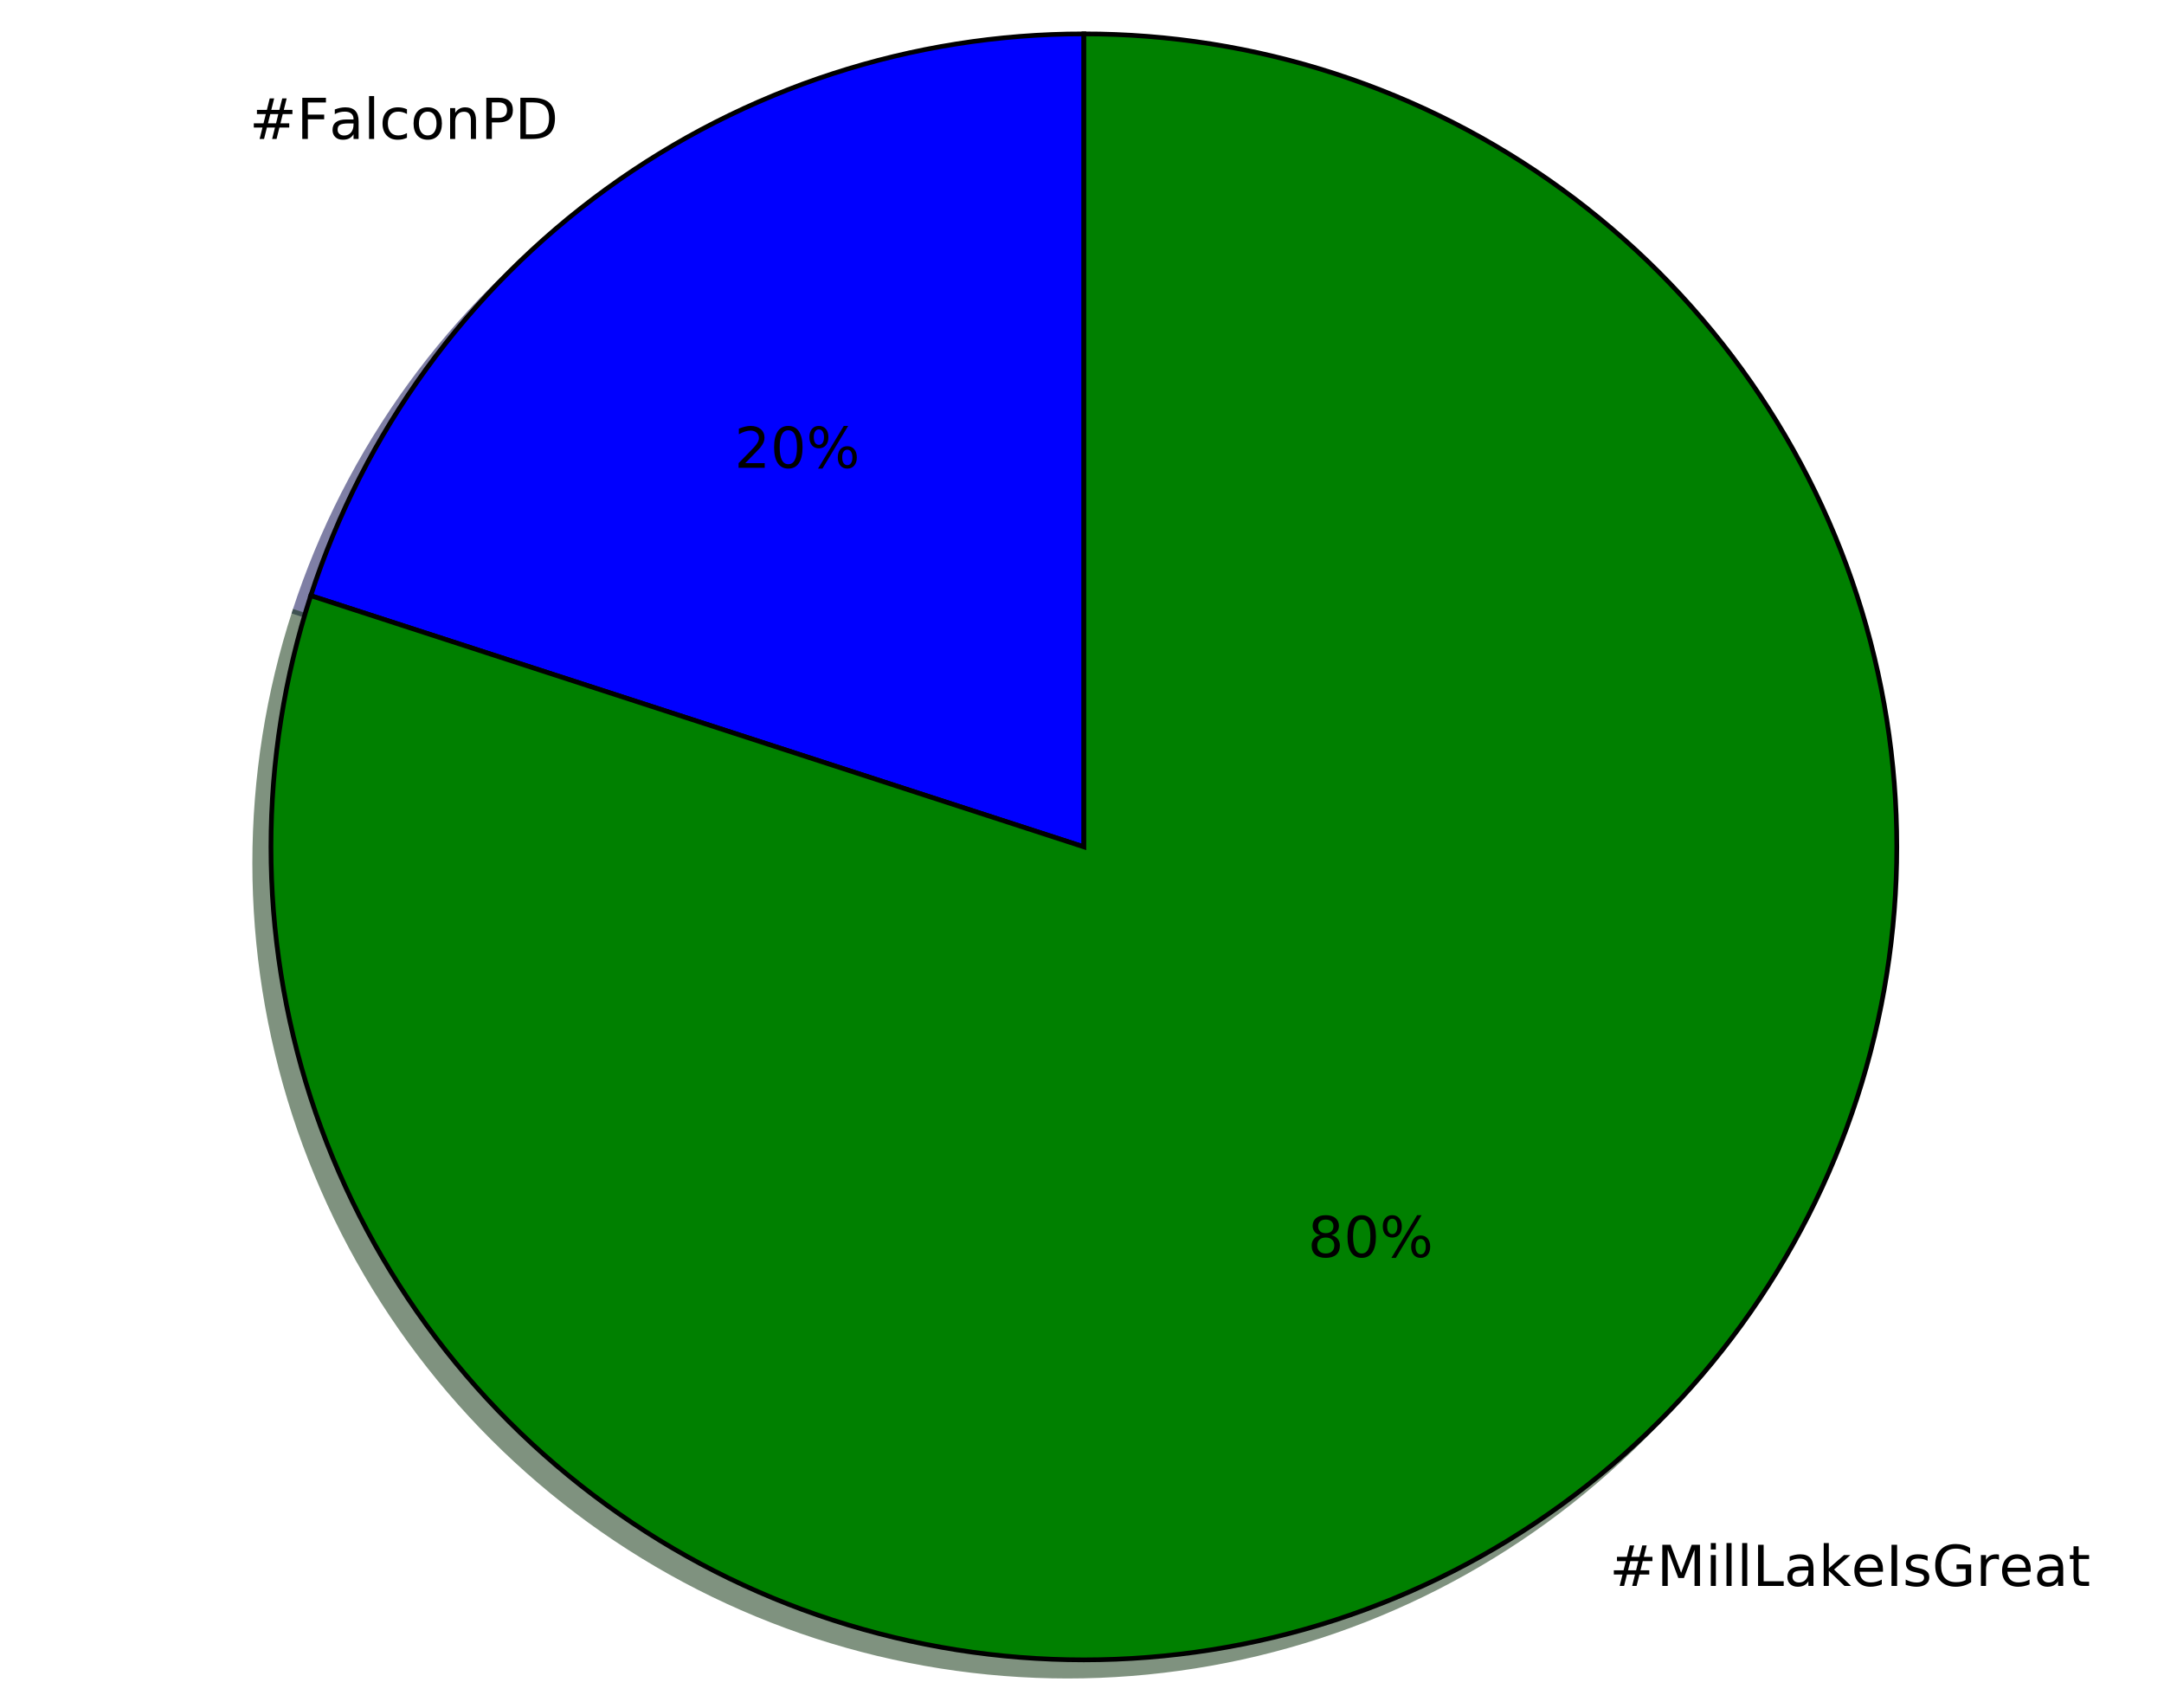
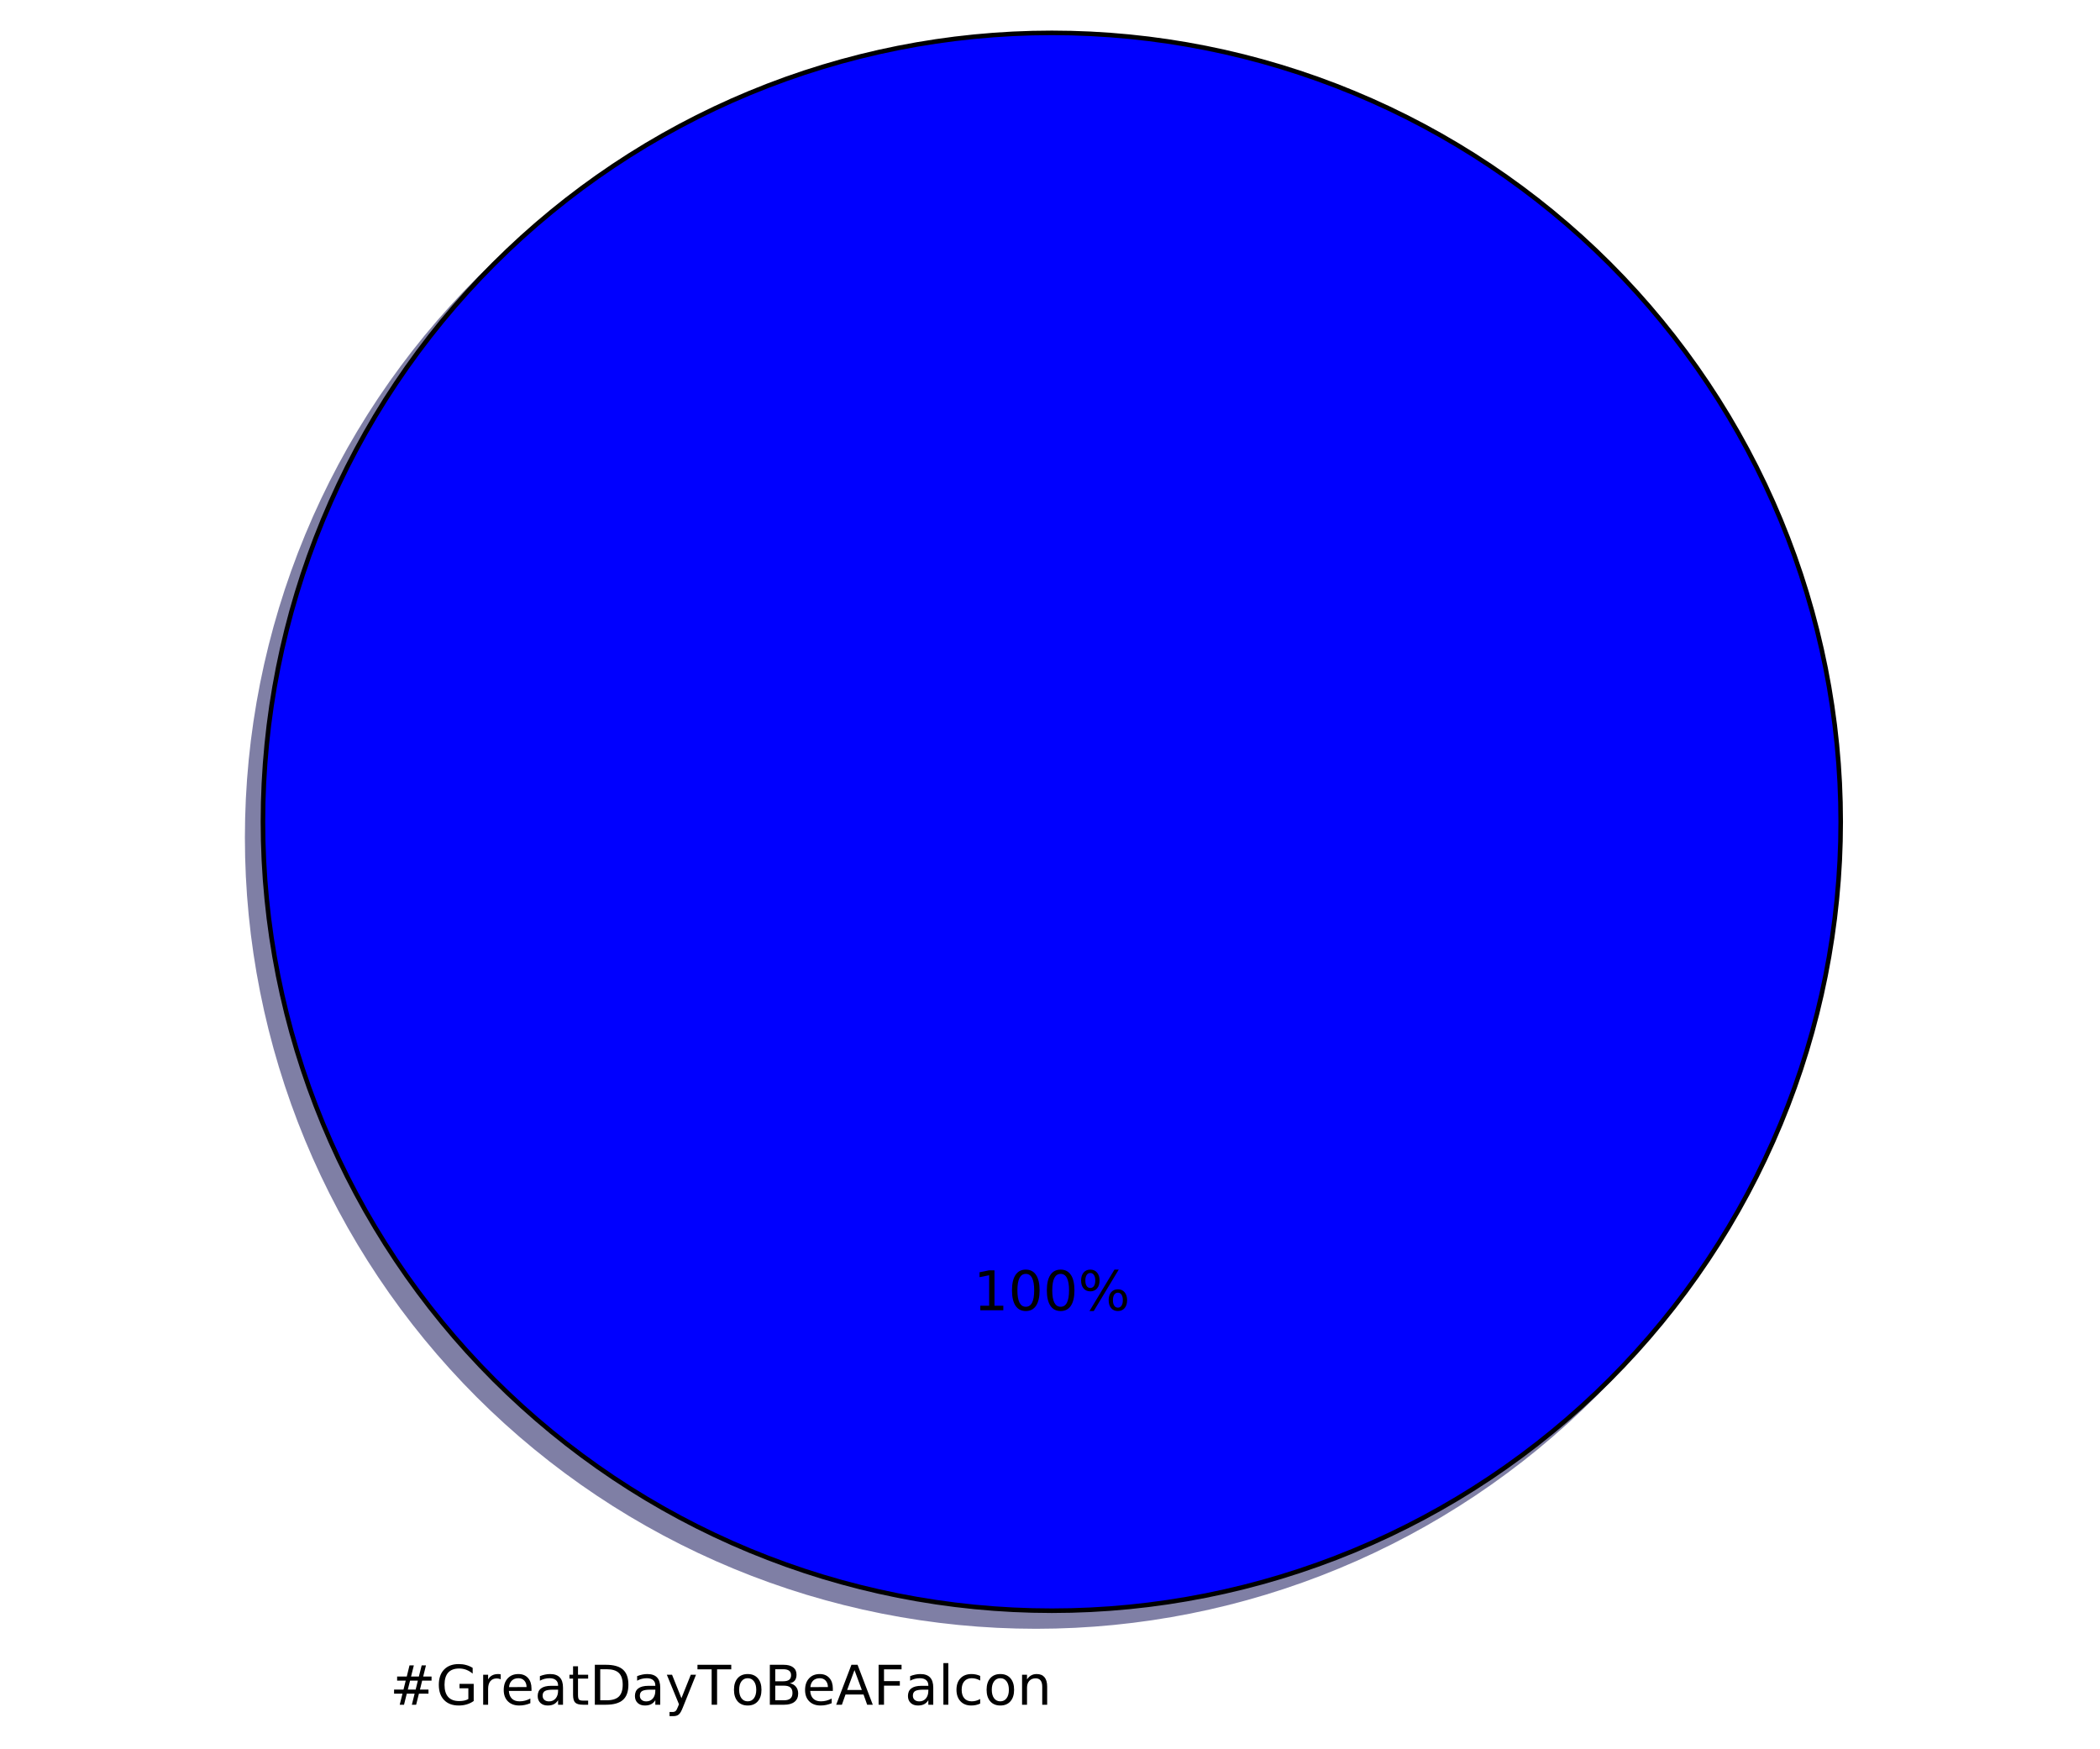
- <svg xmlns="http://www.w3.org/2000/svg" xmlns:xlink="http://www.w3.org/1999/xlink" height="363pt" version="1.1" viewBox="0 0 460 363" width="460pt">
+ <svg xmlns="http://www.w3.org/2000/svg" xmlns:xlink="http://www.w3.org/1999/xlink" height="383pt" version="1.1" viewBox="0 0 460 383" width="460pt">
  <defs>
    <style type="text/css">
*{stroke-linecap:butt;stroke-linejoin:round;stroke-miterlimit:100000;}
  </style>
  </defs>
  <g id="figure_1">
    <g id="patch_1">
-       <path d="M 0 363.456  L 460.8 363.456  L 460.8 0  L 0 0  z " style="fill:#ffffff;" />
+       <path d="M 0 383.087  L 460.8 383.087  L 460.8 0  L 0 0  z " style="fill:#ffffff;" />
    </g>
    <g id="axes_1">
      <g id="patch_2">
-         <path d="M 226.944 10.656  C 190.458 10.656 154.893 22.212 125.375 43.658  C 95.857 65.104 73.876 95.358 62.601 130.058  L 226.944 183.456  L 226.944 10.656  z " style="fill:#00004c;opacity:0.5;stroke:#00004c;stroke-linejoin:miter;" />
+         <path d="M 399.744 183.456  C 399.744 160.764 395.274 138.293 386.59 117.328  C 377.907 96.364 365.178 77.314 349.132 61.268  C 333.086 45.222 314.036 32.493 293.072 23.81  C 272.107 15.126 249.636 10.656 226.944 10.656  C 204.252 10.656 181.781 15.126 160.816 23.81  C 139.852 32.493 120.802 45.222 104.756 61.268  C 88.71 77.314 75.981 96.364 67.298 117.328  C 58.614 138.293 54.144 160.764 54.144 183.456  C 54.144 206.148 58.614 228.619 67.298 249.584  C 75.981 270.548 88.71 289.598 104.756 305.644  C 120.802 321.69 139.852 334.419 160.816 343.102  C 181.781 351.786 204.252 356.256 226.944 356.256  C 249.636 356.256 272.107 351.786 293.072 343.102  C 314.036 334.419 333.086 321.69 349.132 305.644  C 365.178 289.598 377.907 270.548 386.59 249.584  C 395.274 228.619 399.744 206.148 399.744 183.456  M 226.944 183.456  M 399.744 183.456  z " style="fill:#00004c;opacity:0.5;stroke:#00004c;stroke-linejoin:miter;" />
      </g>
      <g id="patch_3">
-         <path d="M 62.601 130.058  C 56.998 147.303 54.144 165.323 54.144 183.456  C 54.144 201.589 56.998 219.609 62.601 236.854  C 68.205 254.099 76.488 270.356 87.146 285.025  C 97.804 299.695 110.705 312.596 125.375 323.254  C 140.044 333.912 156.301 342.195 173.546 347.799  C 190.791 353.402 208.811 356.256 226.944 356.256  C 245.077 356.256 263.097 353.402 280.342 347.799  C 297.587 342.195 313.844 333.912 328.513 323.254  C 343.183 312.596 356.084 299.695 366.742 285.025  C 377.4 270.356 385.683 254.099 391.287 236.854  C 396.89 219.609 399.744 201.589 399.744 183.456  C 399.744 165.323 396.89 147.303 391.287 130.058  C 385.683 112.813 377.4 96.556 366.742 81.887  C 356.084 67.217 343.183 54.316 328.513 43.658  C 313.844 33 297.587 24.717 280.342 19.113  C 263.097 13.51 245.077 10.656 226.944 10.656  L 226.944 183.456  L 62.601 130.058  z " style="fill:#002600;opacity:0.5;stroke:#002600;stroke-linejoin:miter;" />
-       </g>
-       <g id="patch_4">
-         <path d="M 230.4 7.2  C 193.914 7.2 158.349 18.756 128.831 40.202  C 99.313 61.648 77.332 91.902 66.057 126.602  L 230.4 180  L 230.4 7.2  z " style="fill:#0000ff;stroke:#000000;stroke-linejoin:miter;" />
-       </g>
-       <g id="patch_5">
-         <path d="M 66.057 126.602  C 60.454 143.847 57.6 161.867 57.6 180  C 57.6 198.133 60.454 216.153 66.057 233.398  C 71.661 250.643 79.944 266.9 90.602 281.569  C 101.26 296.239 114.161 309.14 128.831 319.798  C 143.5 330.456 159.757 338.739 177.002 344.343  C 194.247 349.946 212.267 352.8 230.4 352.8  C 248.533 352.8 266.553 349.946 283.798 344.343  C 301.043 338.739 317.3 330.456 331.969 319.798  C 346.639 309.14 359.54 296.239 370.198 281.569  C 380.856 266.9 389.139 250.643 394.743 233.398  C 400.346 216.153 403.2 198.133 403.2 180  C 403.2 161.867 400.346 143.847 394.743 126.602  C 389.139 109.357 380.856 93.1 370.198 78.431  C 359.54 63.761 346.639 50.86 331.969 40.202  C 317.3 29.544 301.043 21.261 283.798 15.657  C 266.553 10.054 248.533 7.2 230.4 7.2  L 230.4 180  L 66.057 126.602  z " style="fill:#008000;stroke:#000000;stroke-linejoin:miter;" />
+         <path d="M 403.2 180  C 403.2 157.308 398.73 134.837 390.046 113.872  C 381.363 92.908 368.634 73.858 352.588 57.812  C 336.542 41.766 317.492 29.037 296.528 20.354  C 275.563 11.67 253.092 7.2 230.4 7.2  C 207.708 7.2 185.237 11.67 164.272 20.354  C 143.308 29.037 124.258 41.766 108.212 57.812  C 92.166 73.858 79.437 92.908 70.754 113.872  C 62.07 134.837 57.6 157.308 57.6 180  C 57.6 202.692 62.07 225.163 70.754 246.128  C 79.437 267.092 92.166 286.142 108.212 302.188  C 124.258 318.234 143.308 330.963 164.272 339.646  C 185.237 348.33 207.708 352.8 230.4 352.8  C 253.092 352.8 275.563 348.33 296.528 339.646  C 317.492 330.963 336.542 318.234 352.588 302.188  C 368.634 286.142 381.363 267.092 390.046 246.128  C 398.73 225.163 403.2 202.692 403.2 180  M 230.4 180  M 403.2 180  z " style="fill:#0000ff;stroke:#000000;stroke-linejoin:miter;" />
      </g>
      <g id="matplotlib.axis_1" />
      <g id="matplotlib.axis_2" />
      <g id="text_1">
        <defs>
+           <path d="M 9.812 72.906  L 51.703 72.906  L 51.703 64.594  L 19.672 64.594  L 19.672 43.109  L 48.578 43.109  L 48.578 34.812  L 19.672 34.812  L 19.672 0  L 9.812 0  z " id="BitstreamVeraSans-Roman-46" />
+           <path d="M 59.516 10.406  L 59.516 29.984  L 43.406 29.984  L 43.406 38.094  L 69.281 38.094  L 69.281 6.781  Q 63.578 2.734 56.688 0.656  Q 49.812 -1.422 42 -1.422  Q 24.906 -1.422 15.25 8.562  Q 5.609 18.562 5.609 36.375  Q 5.609 54.25 15.25 64.234  Q 24.906 74.219 42 74.219  Q 49.125 74.219 55.547 72.453  Q 61.969 70.703 67.391 67.281  L 67.391 56.781  Q 61.922 61.422 55.766 63.766  Q 49.609 66.109 42.828 66.109  Q 29.438 66.109 22.719 58.641  Q 16.016 51.172 16.016 36.375  Q 16.016 21.625 22.719 14.156  Q 29.438 6.688 42.828 6.688  Q 48.047 6.688 52.141 7.594  Q 56.25 8.5 59.516 10.406  " id="BitstreamVeraSans-Roman-47" />
+           <path d="M 30.609 48.391  Q 23.391 48.391 19.188 42.75  Q 14.984 37.109 14.984 27.297  Q 14.984 17.484 19.156 11.844  Q 23.344 6.203 30.609 6.203  Q 37.797 6.203 41.984 11.859  Q 46.188 17.531 46.188 27.297  Q 46.188 37.016 41.984 42.703  Q 37.797 48.391 30.609 48.391  M 30.609 56  Q 42.328 56 49.016 48.375  Q 55.719 40.766 55.719 27.297  Q 55.719 13.875 49.016 6.219  Q 42.328 -1.422 30.609 -1.422  Q 18.844 -1.422 12.172 6.219  Q 5.516 13.875 5.516 27.297  Q 5.516 40.766 12.172 48.375  Q 18.844 56 30.609 56  " id="BitstreamVeraSans-Roman-6f" />
+           <path d="M 34.188 63.188  L 20.797 26.906  L 47.609 26.906  z M 28.609 72.906  L 39.797 72.906  L 67.578 0  L 57.328 0  L 50.688 18.703  L 17.828 18.703  L 11.188 0  L 0.781 0  z " id="BitstreamVeraSans-Roman-41" />
+           <path d="M -0.297 72.906  L 61.375 72.906  L 61.375 64.594  L 35.5 64.594  L 35.5 0  L 25.594 0  L 25.594 64.594  L -0.297 64.594  z " id="BitstreamVeraSans-Roman-54" />
+           <path d="M 56.203 29.594  L 56.203 25.203  L 14.891 25.203  Q 15.484 15.922 20.484 11.062  Q 25.484 6.203 34.422 6.203  Q 39.594 6.203 44.453 7.469  Q 49.312 8.734 54.109 11.281  L 54.109 2.781  Q 49.266 0.734 44.188 -0.344  Q 39.109 -1.422 33.891 -1.422  Q 20.797 -1.422 13.156 6.188  Q 5.516 13.812 5.516 26.812  Q 5.516 40.234 12.766 48.109  Q 20.016 56 32.328 56  Q 43.359 56 49.781 48.891  Q 56.203 41.797 56.203 29.594  M 47.219 32.234  Q 47.125 39.594 43.094 43.984  Q 39.062 48.391 32.422 48.391  Q 24.906 48.391 20.391 44.141  Q 15.875 39.891 15.188 32.172  z " id="BitstreamVeraSans-Roman-65" />
          <path d="M 9.422 75.984  L 18.406 75.984  L 18.406 0  L 9.422 0  z " id="BitstreamVeraSans-Roman-6c" />
-           <path d="M 30.609 48.391  Q 23.391 48.391 19.188 42.75  Q 14.984 37.109 14.984 27.297  Q 14.984 17.484 19.156 11.844  Q 23.344 6.203 30.609 6.203  Q 37.797 6.203 41.984 11.859  Q 46.188 17.531 46.188 27.297  Q 46.188 37.016 41.984 42.703  Q 37.797 48.391 30.609 48.391  M 30.609 56  Q 42.328 56 49.016 48.375  Q 55.719 40.766 55.719 27.297  Q 55.719 13.875 49.016 6.219  Q 42.328 -1.422 30.609 -1.422  Q 18.844 -1.422 12.172 6.219  Q 5.516 13.875 5.516 27.297  Q 5.516 40.766 12.172 48.375  Q 18.844 56 30.609 56  " id="BitstreamVeraSans-Roman-6f" />
+           <path d="M 54.891 33.016  L 54.891 0  L 45.906 0  L 45.906 32.719  Q 45.906 40.484 42.875 44.328  Q 39.844 48.188 33.797 48.188  Q 26.516 48.188 22.312 43.547  Q 18.109 38.922 18.109 30.906  L 18.109 0  L 9.078 0  L 9.078 54.688  L 18.109 54.688  L 18.109 46.188  Q 21.344 51.125 25.703 53.562  Q 30.078 56 35.797 56  Q 45.219 56 50.047 50.172  Q 54.891 44.344 54.891 33.016  " id="BitstreamVeraSans-Roman-6e" />
+           <path d="M 48.781 52.594  L 48.781 44.188  Q 44.969 46.297 41.141 47.344  Q 37.312 48.391 33.406 48.391  Q 24.656 48.391 19.812 42.844  Q 14.984 37.312 14.984 27.297  Q 14.984 17.281 19.812 11.734  Q 24.656 6.203 33.406 6.203  Q 37.312 6.203 41.141 7.25  Q 44.969 8.297 48.781 10.406  L 48.781 2.094  Q 45.016 0.344 40.984 -0.531  Q 36.969 -1.422 32.422 -1.422  Q 20.062 -1.422 12.781 6.344  Q 5.516 14.109 5.516 27.297  Q 5.516 40.672 12.859 48.328  Q 20.219 56 33.016 56  Q 37.156 56 41.109 55.141  Q 45.062 54.297 48.781 52.594  " id="BitstreamVeraSans-Roman-63" />
          <path d="M 19.672 64.797  L 19.672 8.109  L 31.594 8.109  Q 46.688 8.109 53.688 14.938  Q 60.688 21.781 60.688 36.531  Q 60.688 51.172 53.688 57.984  Q 46.688 64.797 31.594 64.797  z M 9.812 72.906  L 30.078 72.906  Q 51.266 72.906 61.172 64.094  Q 71.094 55.281 71.094 36.531  Q 71.094 17.672 61.125 8.828  Q 51.172 0 30.078 0  L 9.812 0  z " id="BitstreamVeraSans-Roman-44" />
-           <path d="M 54.891 33.016  L 54.891 0  L 45.906 0  L 45.906 32.719  Q 45.906 40.484 42.875 44.328  Q 39.844 48.188 33.797 48.188  Q 26.516 48.188 22.312 43.547  Q 18.109 38.922 18.109 30.906  L 18.109 0  L 9.078 0  L 9.078 54.688  L 18.109 54.688  L 18.109 46.188  Q 21.344 51.125 25.703 53.562  Q 30.078 56 35.797 56  Q 45.219 56 50.047 50.172  Q 54.891 44.344 54.891 33.016  " id="BitstreamVeraSans-Roman-6e" />
-           <path d="M 9.812 72.906  L 51.703 72.906  L 51.703 64.594  L 19.672 64.594  L 19.672 43.109  L 48.578 43.109  L 48.578 34.812  L 19.672 34.812  L 19.672 0  L 9.812 0  z " id="BitstreamVeraSans-Roman-46" />
+           <path d="M 18.312 70.219  L 18.312 54.688  L 36.812 54.688  L 36.812 47.703  L 18.312 47.703  L 18.312 18.016  Q 18.312 11.328 20.141 9.422  Q 21.969 7.516 27.594 7.516  L 36.812 7.516  L 36.812 0  L 27.594 0  Q 17.188 0 13.234 3.875  Q 9.281 7.766 9.281 18.016  L 9.281 47.703  L 2.688 47.703  L 2.688 54.688  L 9.281 54.688  L 9.281 70.219  z " id="BitstreamVeraSans-Roman-74" />
          <path d="M 51.125 44  L 36.922 44  L 32.812 27.688  L 47.125 27.688  z M 43.797 71.781  L 38.719 51.516  L 52.984 51.516  L 58.109 71.781  L 65.922 71.781  L 60.891 51.516  L 76.125 51.516  L 76.125 44  L 58.984 44  L 54.984 27.688  L 70.516 27.688  L 70.516 20.219  L 53.078 20.219  L 48 0  L 40.188 0  L 45.219 20.219  L 30.906 20.219  L 25.875 0  L 18.016 0  L 23.094 20.219  L 7.719 20.219  L 7.719 27.688  L 24.906 27.688  L 29 44  L 13.281 44  L 13.281 51.516  L 30.906 51.516  L 35.891 71.781  z " id="BitstreamVeraSans-Roman-23" />
+           <path d="M 32.172 -5.078  Q 28.375 -14.844 24.75 -17.812  Q 21.141 -20.797 15.094 -20.797  L 7.906 -20.797  L 7.906 -13.281  L 13.188 -13.281  Q 16.891 -13.281 18.938 -11.516  Q 21 -9.766 23.484 -3.219  L 25.094 0.875  L 2.984 54.688  L 12.5 54.688  L 29.594 11.922  L 46.688 54.688  L 56.203 54.688  z " id="BitstreamVeraSans-Roman-79" />
+           <path d="M 19.672 34.812  L 19.672 8.109  L 35.5 8.109  Q 43.453 8.109 47.281 11.406  Q 51.125 14.703 51.125 21.484  Q 51.125 28.328 47.281 31.562  Q 43.453 34.812 35.5 34.812  z M 19.672 64.797  L 19.672 42.828  L 34.281 42.828  Q 41.5 42.828 45.031 45.531  Q 48.578 48.25 48.578 53.812  Q 48.578 59.328 45.031 62.062  Q 41.5 64.797 34.281 64.797  z M 9.812 72.906  L 35.016 72.906  Q 46.297 72.906 52.391 68.219  Q 58.5 63.531 58.5 54.891  Q 58.5 48.188 55.375 44.234  Q 52.25 40.281 46.188 39.312  Q 53.469 37.75 57.5 32.781  Q 61.531 27.828 61.531 20.406  Q 61.531 10.641 54.891 5.312  Q 48.25 0 35.984 0  L 9.812 0  z " id="BitstreamVeraSans-Roman-42" />
+           <path d="M 41.109 46.297  Q 39.594 47.172 37.812 47.578  Q 36.031 48 33.891 48  Q 26.266 48 22.188 43.047  Q 18.109 38.094 18.109 28.812  L 18.109 0  L 9.078 0  L 9.078 54.688  L 18.109 54.688  L 18.109 46.188  Q 20.953 51.172 25.484 53.578  Q 30.031 56 36.531 56  Q 37.453 56 38.578 55.875  Q 39.703 55.766 41.062 55.516  z " id="BitstreamVeraSans-Roman-72" />
          <path d="M 34.281 27.484  Q 23.391 27.484 19.188 25  Q 14.984 22.516 14.984 16.5  Q 14.984 11.719 18.141 8.906  Q 21.297 6.109 26.703 6.109  Q 34.188 6.109 38.703 11.406  Q 43.219 16.703 43.219 25.484  L 43.219 27.484  z M 52.203 31.203  L 52.203 0  L 43.219 0  L 43.219 8.297  Q 40.141 3.328 35.547 0.953  Q 30.953 -1.422 24.312 -1.422  Q 15.922 -1.422 10.953 3.297  Q 6 8.016 6 15.922  Q 6 25.141 12.172 29.828  Q 18.359 34.516 30.609 34.516  L 43.219 34.516  L 43.219 35.406  Q 43.219 41.609 39.141 45  Q 35.062 48.391 27.688 48.391  Q 23 48.391 18.547 47.266  Q 14.109 46.141 10.016 43.891  L 10.016 52.203  Q 14.938 54.109 19.578 55.047  Q 24.219 56 28.609 56  Q 40.484 56 46.344 49.844  Q 52.203 43.703 52.203 31.203  " id="BitstreamVeraSans-Roman-61" />
-           <path d="M 19.672 64.797  L 19.672 37.406  L 32.078 37.406  Q 38.969 37.406 42.719 40.969  Q 46.484 44.531 46.484 51.125  Q 46.484 57.672 42.719 61.234  Q 38.969 64.797 32.078 64.797  z M 9.812 72.906  L 32.078 72.906  Q 44.344 72.906 50.609 67.359  Q 56.891 61.812 56.891 51.125  Q 56.891 40.328 50.609 34.812  Q 44.344 29.297 32.078 29.297  L 19.672 29.297  L 19.672 0  L 9.812 0  z " id="BitstreamVeraSans-Roman-50" />
-           <path d="M 48.781 52.594  L 48.781 44.188  Q 44.969 46.297 41.141 47.344  Q 37.312 48.391 33.406 48.391  Q 24.656 48.391 19.812 42.844  Q 14.984 37.312 14.984 27.297  Q 14.984 17.281 19.812 11.734  Q 24.656 6.203 33.406 6.203  Q 37.312 6.203 41.141 7.25  Q 44.969 8.297 48.781 10.406  L 48.781 2.094  Q 45.016 0.344 40.984 -0.531  Q 36.969 -1.422 32.422 -1.422  Q 20.062 -1.422 12.781 6.344  Q 5.516 14.109 5.516 27.297  Q 5.516 40.672 12.859 48.328  Q 20.219 56 33.016 56  Q 37.156 56 41.109 55.141  Q 45.062 54.297 48.781 52.594  " id="BitstreamVeraSans-Roman-63" />
        </defs>
-         <g transform="translate(53.0244 29.5333)scale(0.12 -0.12)">
+         <g transform="translate(85.395 373.3913)scale(0.12 -0.12)">
          <use xlink:href="#BitstreamVeraSans-Roman-23" />
-           <use x="83.789" xlink:href="#BitstreamVeraSans-Roman-46" />
-           <use x="141.168" xlink:href="#BitstreamVeraSans-Roman-61" />
-           <use x="202.447" xlink:href="#BitstreamVeraSans-Roman-6c" />
-           <use x="230.23" xlink:href="#BitstreamVeraSans-Roman-63" />
-           <use x="285.211" xlink:href="#BitstreamVeraSans-Roman-6f" />
-           <use x="346.393" xlink:href="#BitstreamVeraSans-Roman-6e" />
-           <use x="409.771" xlink:href="#BitstreamVeraSans-Roman-50" />
-           <use x="470.074" xlink:href="#BitstreamVeraSans-Roman-44" />
+           <use x="83.789" xlink:href="#BitstreamVeraSans-Roman-47" />
+           <use x="161.279" xlink:href="#BitstreamVeraSans-Roman-72" />
+           <use x="202.361" xlink:href="#BitstreamVeraSans-Roman-65" />
+           <use x="263.885" xlink:href="#BitstreamVeraSans-Roman-61" />
+           <use x="325.164" xlink:href="#BitstreamVeraSans-Roman-74" />
+           <use x="364.373" xlink:href="#BitstreamVeraSans-Roman-44" />
+           <use x="441.375" xlink:href="#BitstreamVeraSans-Roman-61" />
+           <use x="502.654" xlink:href="#BitstreamVeraSans-Roman-79" />
+           <use x="561.834" xlink:href="#BitstreamVeraSans-Roman-54" />
+           <use x="622.652" xlink:href="#BitstreamVeraSans-Roman-6f" />
+           <use x="683.834" xlink:href="#BitstreamVeraSans-Roman-42" />
+           <use x="752.438" xlink:href="#BitstreamVeraSans-Roman-65" />
+           <use x="813.961" xlink:href="#BitstreamVeraSans-Roman-41" />
+           <use x="882.369" xlink:href="#BitstreamVeraSans-Roman-46" />
+           <use x="939.748" xlink:href="#BitstreamVeraSans-Roman-61" />
+           <use x="1001.027" xlink:href="#BitstreamVeraSans-Roman-6c" />
+           <use x="1028.811" xlink:href="#BitstreamVeraSans-Roman-63" />
+           <use x="1083.791" xlink:href="#BitstreamVeraSans-Roman-6f" />
+           <use x="1144.973" xlink:href="#BitstreamVeraSans-Roman-6e" />
        </g>
      </g>
      <g id="text_2">
        <defs>
-           <path d="M 19.188 8.297  L 53.609 8.297  L 53.609 0  L 7.328 0  L 7.328 8.297  Q 12.938 14.109 22.625 23.891  Q 32.328 33.688 34.812 36.531  Q 39.547 41.844 41.422 45.531  Q 43.312 49.219 43.312 52.781  Q 43.312 58.594 39.234 62.25  Q 35.156 65.922 28.609 65.922  Q 23.969 65.922 18.812 64.312  Q 13.672 62.703 7.812 59.422  L 7.812 69.391  Q 13.766 71.781 18.938 73  Q 24.125 74.219 28.422 74.219  Q 39.75 74.219 46.484 68.547  Q 53.219 62.891 53.219 53.422  Q 53.219 48.922 51.531 44.891  Q 49.859 40.875 45.406 35.406  Q 44.188 33.984 37.641 27.219  Q 31.109 20.453 19.188 8.297  " id="BitstreamVeraSans-Roman-32" />
+           <path d="M 31.781 66.406  Q 24.172 66.406 20.328 58.906  Q 16.5 51.422 16.5 36.375  Q 16.5 21.391 20.328 13.891  Q 24.172 6.391 31.781 6.391  Q 39.453 6.391 43.281 13.891  Q 47.125 21.391 47.125 36.375  Q 47.125 51.422 43.281 58.906  Q 39.453 66.406 31.781 66.406  M 31.781 74.219  Q 44.047 74.219 50.516 64.516  Q 56.984 54.828 56.984 36.375  Q 56.984 17.969 50.516 8.266  Q 44.047 -1.422 31.781 -1.422  Q 19.531 -1.422 13.062 8.266  Q 6.594 17.969 6.594 36.375  Q 6.594 54.828 13.062 64.516  Q 19.531 74.219 31.781 74.219  " id="BitstreamVeraSans-Roman-30" />
          <path d="M 72.703 32.078  Q 68.453 32.078 66.031 28.469  Q 63.625 24.859 63.625 18.406  Q 63.625 12.062 66.031 8.422  Q 68.453 4.781 72.703 4.781  Q 76.859 4.781 79.266 8.422  Q 81.688 12.062 81.688 18.406  Q 81.688 24.812 79.266 28.438  Q 76.859 32.078 72.703 32.078  M 72.703 38.281  Q 80.422 38.281 84.953 32.906  Q 89.5 27.547 89.5 18.406  Q 89.5 9.281 84.938 3.922  Q 80.375 -1.422 72.703 -1.422  Q 64.891 -1.422 60.344 3.922  Q 55.812 9.281 55.812 18.406  Q 55.812 27.594 60.375 32.938  Q 64.938 38.281 72.703 38.281  M 22.312 68.016  Q 18.109 68.016 15.688 64.375  Q 13.281 60.75 13.281 54.391  Q 13.281 47.953 15.672 44.328  Q 18.062 40.719 22.312 40.719  Q 26.562 40.719 28.969 44.328  Q 31.391 47.953 31.391 54.391  Q 31.391 60.688 28.953 64.344  Q 26.516 68.016 22.312 68.016  M 66.406 74.219  L 74.219 74.219  L 28.609 -1.422  L 20.797 -1.422  z M 22.312 74.219  Q 30.031 74.219 34.609 68.875  Q 39.203 63.531 39.203 54.391  Q 39.203 45.172 34.641 39.844  Q 30.078 34.516 22.312 34.516  Q 14.547 34.516 10.031 39.859  Q 5.516 45.219 5.516 54.391  Q 5.516 63.484 10.047 68.844  Q 14.594 74.219 22.312 74.219  " id="BitstreamVeraSans-Roman-25" />
-           <path d="M 31.781 66.406  Q 24.172 66.406 20.328 58.906  Q 16.5 51.422 16.5 36.375  Q 16.5 21.391 20.328 13.891  Q 24.172 6.391 31.781 6.391  Q 39.453 6.391 43.281 13.891  Q 47.125 21.391 47.125 36.375  Q 47.125 51.422 43.281 58.906  Q 39.453 66.406 31.781 66.406  M 31.781 74.219  Q 44.047 74.219 50.516 64.516  Q 56.984 54.828 56.984 36.375  Q 56.984 17.969 50.516 8.266  Q 44.047 -1.422 31.781 -1.422  Q 19.531 -1.422 13.062 8.266  Q 6.594 17.969 6.594 36.375  Q 6.594 54.828 13.062 64.516  Q 19.531 74.219 31.781 74.219  " id="BitstreamVeraSans-Roman-30" />
+           <path d="M 12.406 8.297  L 28.516 8.297  L 28.516 63.922  L 10.984 60.406  L 10.984 69.391  L 28.422 72.906  L 38.281 72.906  L 38.281 8.297  L 54.391 8.297  L 54.391 0  L 12.406 0  z " id="BitstreamVeraSans-Roman-31" />
        </defs>
-         <g transform="translate(156.1225 99.43237)scale(0.12 -0.12)">
-           <use xlink:href="#BitstreamVeraSans-Roman-32" />
+         <g transform="translate(213.2466 286.9912)scale(0.12 -0.12)">
+           <use xlink:href="#BitstreamVeraSans-Roman-31" />
          <use x="63.623" xlink:href="#BitstreamVeraSans-Roman-30" />
-           <use x="127.246" xlink:href="#BitstreamVeraSans-Roman-25" />
-         </g>
-       </g>
-       <g id="text_3">
-         <defs>
-           <path d="M 44.281 53.078  L 44.281 44.578  Q 40.484 46.531 36.375 47.5  Q 32.281 48.484 27.875 48.484  Q 21.188 48.484 17.844 46.438  Q 14.5 44.391 14.5 40.281  Q 14.5 37.156 16.891 35.375  Q 19.281 33.594 26.516 31.984  L 29.594 31.297  Q 39.156 29.25 43.188 25.516  Q 47.219 21.781 47.219 15.094  Q 47.219 7.469 41.188 3.016  Q 35.156 -1.422 24.609 -1.422  Q 20.219 -1.422 15.453 -0.562  Q 10.688 0.297 5.422 2  L 5.422 11.281  Q 10.406 8.688 15.234 7.391  Q 20.062 6.109 24.812 6.109  Q 31.156 6.109 34.562 8.281  Q 37.984 10.453 37.984 14.406  Q 37.984 18.062 35.516 20.016  Q 33.062 21.969 24.703 23.781  L 21.578 24.516  Q 13.234 26.266 9.516 29.906  Q 5.812 33.547 5.812 39.891  Q 5.812 47.609 11.281 51.797  Q 16.75 56 26.812 56  Q 31.781 56 36.172 55.266  Q 40.578 54.547 44.281 53.078  " id="BitstreamVeraSans-Roman-73" />
-           <path d="M 18.312 70.219  L 18.312 54.688  L 36.812 54.688  L 36.812 47.703  L 18.312 47.703  L 18.312 18.016  Q 18.312 11.328 20.141 9.422  Q 21.969 7.516 27.594 7.516  L 36.812 7.516  L 36.812 0  L 27.594 0  Q 17.188 0 13.234 3.875  Q 9.281 7.766 9.281 18.016  L 9.281 47.703  L 2.688 47.703  L 2.688 54.688  L 9.281 54.688  L 9.281 70.219  z " id="BitstreamVeraSans-Roman-74" />
-           <path d="M 59.516 10.406  L 59.516 29.984  L 43.406 29.984  L 43.406 38.094  L 69.281 38.094  L 69.281 6.781  Q 63.578 2.734 56.688 0.656  Q 49.812 -1.422 42 -1.422  Q 24.906 -1.422 15.25 8.562  Q 5.609 18.562 5.609 36.375  Q 5.609 54.25 15.25 64.234  Q 24.906 74.219 42 74.219  Q 49.125 74.219 55.547 72.453  Q 61.969 70.703 67.391 67.281  L 67.391 56.781  Q 61.922 61.422 55.766 63.766  Q 49.609 66.109 42.828 66.109  Q 29.438 66.109 22.719 58.641  Q 16.016 51.172 16.016 36.375  Q 16.016 21.625 22.719 14.156  Q 29.438 6.688 42.828 6.688  Q 48.047 6.688 52.141 7.594  Q 56.25 8.5 59.516 10.406  " id="BitstreamVeraSans-Roman-47" />
-           <path d="M 56.203 29.594  L 56.203 25.203  L 14.891 25.203  Q 15.484 15.922 20.484 11.062  Q 25.484 6.203 34.422 6.203  Q 39.594 6.203 44.453 7.469  Q 49.312 8.734 54.109 11.281  L 54.109 2.781  Q 49.266 0.734 44.188 -0.344  Q 39.109 -1.422 33.891 -1.422  Q 20.797 -1.422 13.156 6.188  Q 5.516 13.812 5.516 26.812  Q 5.516 40.234 12.766 48.109  Q 20.016 56 32.328 56  Q 43.359 56 49.781 48.891  Q 56.203 41.797 56.203 29.594  M 47.219 32.234  Q 47.125 39.594 43.094 43.984  Q 39.062 48.391 32.422 48.391  Q 24.906 48.391 20.391 44.141  Q 15.875 39.891 15.188 32.172  z " id="BitstreamVeraSans-Roman-65" />
-           <path d="M 9.812 72.906  L 19.672 72.906  L 19.672 0  L 9.812 0  z " id="BitstreamVeraSans-Roman-49" />
-           <path d="M 9.812 72.906  L 19.672 72.906  L 19.672 8.297  L 55.172 8.297  L 55.172 0  L 9.812 0  z " id="BitstreamVeraSans-Roman-4c" />
-           <path d="M 9.422 54.688  L 18.406 54.688  L 18.406 0  L 9.422 0  z M 9.422 75.984  L 18.406 75.984  L 18.406 64.594  L 9.422 64.594  z " id="BitstreamVeraSans-Roman-69" />
-           <path d="M 9.812 72.906  L 24.516 72.906  L 43.109 23.297  L 61.812 72.906  L 76.516 72.906  L 76.516 0  L 66.891 0  L 66.891 64.016  L 48.094 14.016  L 38.188 14.016  L 19.391 64.016  L 19.391 0  L 9.812 0  z " id="BitstreamVeraSans-Roman-4d" />
-           <path d="M 41.109 46.297  Q 39.594 47.172 37.812 47.578  Q 36.031 48 33.891 48  Q 26.266 48 22.188 43.047  Q 18.109 38.094 18.109 28.812  L 18.109 0  L 9.078 0  L 9.078 54.688  L 18.109 54.688  L 18.109 46.188  Q 20.953 51.172 25.484 53.578  Q 30.031 56 36.531 56  Q 37.453 56 38.578 55.875  Q 39.703 55.766 41.062 55.516  z " id="BitstreamVeraSans-Roman-72" />
-           <path d="M 9.078 75.984  L 18.109 75.984  L 18.109 31.109  L 44.922 54.688  L 56.391 54.688  L 27.391 29.109  L 57.625 0  L 45.906 0  L 18.109 26.703  L 18.109 0  L 9.078 0  z " id="BitstreamVeraSans-Roman-6b" />
-         </defs>
-         <g transform="translate(342.1262 337.0892)scale(0.12 -0.12)">
-           <use xlink:href="#BitstreamVeraSans-Roman-23" />
-           <use x="83.789" xlink:href="#BitstreamVeraSans-Roman-4d" />
-           <use x="170.068" xlink:href="#BitstreamVeraSans-Roman-69" />
-           <use x="197.852" xlink:href="#BitstreamVeraSans-Roman-6c" />
-           <use x="225.635" xlink:href="#BitstreamVeraSans-Roman-6c" />
-           <use x="253.418" xlink:href="#BitstreamVeraSans-Roman-4c" />
-           <use x="309.131" xlink:href="#BitstreamVeraSans-Roman-61" />
-           <use x="370.41" xlink:href="#BitstreamVeraSans-Roman-6b" />
-           <use x="428.273" xlink:href="#BitstreamVeraSans-Roman-65" />
-           <use x="489.797" xlink:href="#BitstreamVeraSans-Roman-49" />
-           <use x="519.289" xlink:href="#BitstreamVeraSans-Roman-73" />
-           <use x="571.389" xlink:href="#BitstreamVeraSans-Roman-47" />
-           <use x="648.879" xlink:href="#BitstreamVeraSans-Roman-72" />
-           <use x="689.961" xlink:href="#BitstreamVeraSans-Roman-65" />
-           <use x="751.484" xlink:href="#BitstreamVeraSans-Roman-61" />
-           <use x="812.764" xlink:href="#BitstreamVeraSans-Roman-74" />
-         </g>
-       </g>
-       <g id="text_4">
-         <defs>
-           <path d="M 31.781 34.625  Q 24.75 34.625 20.719 30.859  Q 16.703 27.094 16.703 20.516  Q 16.703 13.922 20.719 10.156  Q 24.75 6.391 31.781 6.391  Q 38.812 6.391 42.859 10.172  Q 46.922 13.969 46.922 20.516  Q 46.922 27.094 42.891 30.859  Q 38.875 34.625 31.781 34.625  M 21.922 38.812  Q 15.578 40.375 12.031 44.719  Q 8.5 49.078 8.5 55.328  Q 8.5 64.062 14.719 69.141  Q 20.953 74.219 31.781 74.219  Q 42.672 74.219 48.875 69.141  Q 55.078 64.062 55.078 55.328  Q 55.078 49.078 51.531 44.719  Q 48 40.375 41.703 38.812  Q 48.828 37.156 52.797 32.312  Q 56.781 27.484 56.781 20.516  Q 56.781 9.906 50.312 4.234  Q 43.844 -1.422 31.781 -1.422  Q 19.734 -1.422 13.25 4.234  Q 6.781 9.906 6.781 20.516  Q 6.781 27.484 10.781 32.312  Q 14.797 37.156 21.922 38.812  M 18.312 54.391  Q 18.312 48.734 21.844 45.562  Q 25.391 42.391 31.781 42.391  Q 38.141 42.391 41.719 45.562  Q 45.312 48.734 45.312 54.391  Q 45.312 60.062 41.719 63.234  Q 38.141 66.406 31.781 66.406  Q 25.391 66.406 21.844 63.234  Q 18.312 60.062 18.312 54.391  " id="BitstreamVeraSans-Roman-38" />
-         </defs>
-         <g transform="translate(278.0056 267.1901)scale(0.12 -0.12)">
-           <use xlink:href="#BitstreamVeraSans-Roman-38" />
-           <use x="63.623" xlink:href="#BitstreamVeraSans-Roman-30" />
-           <use x="127.246" xlink:href="#BitstreamVeraSans-Roman-25" />
+           <use x="127.246" xlink:href="#BitstreamVeraSans-Roman-30" />
+           <use x="190.869" xlink:href="#BitstreamVeraSans-Roman-25" />
        </g>
      </g>
    </g>
  </g>
</svg>
